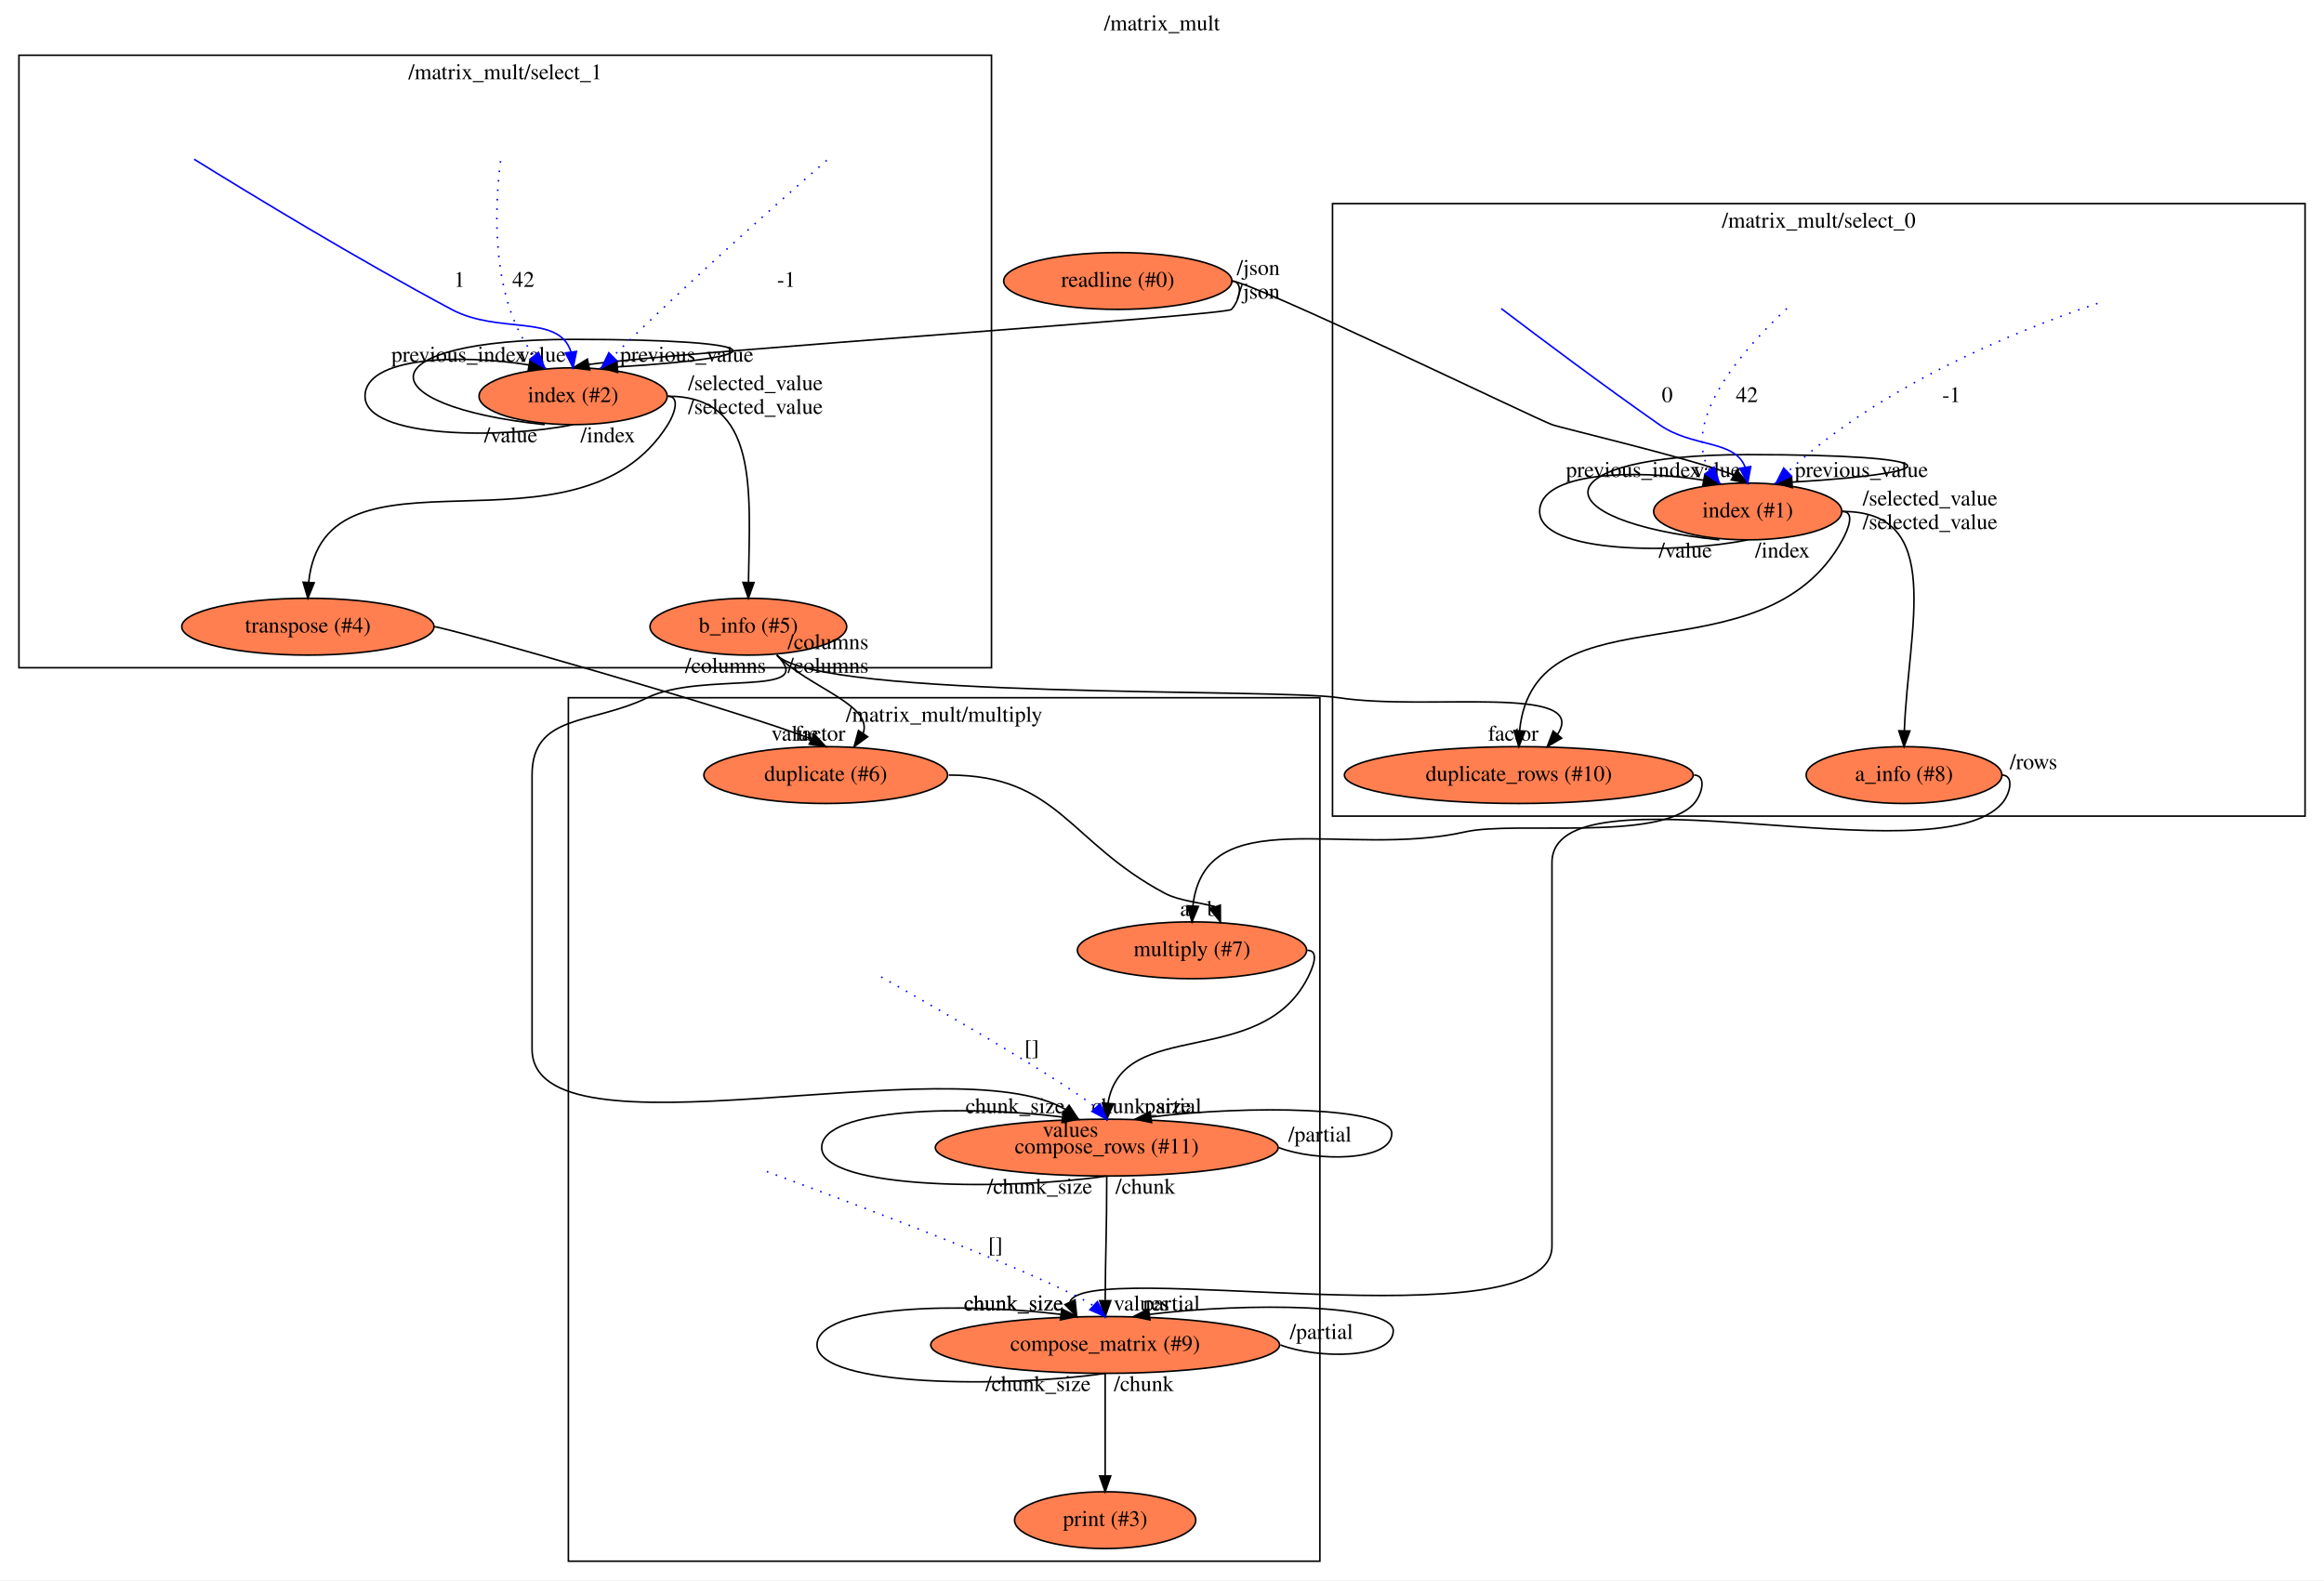
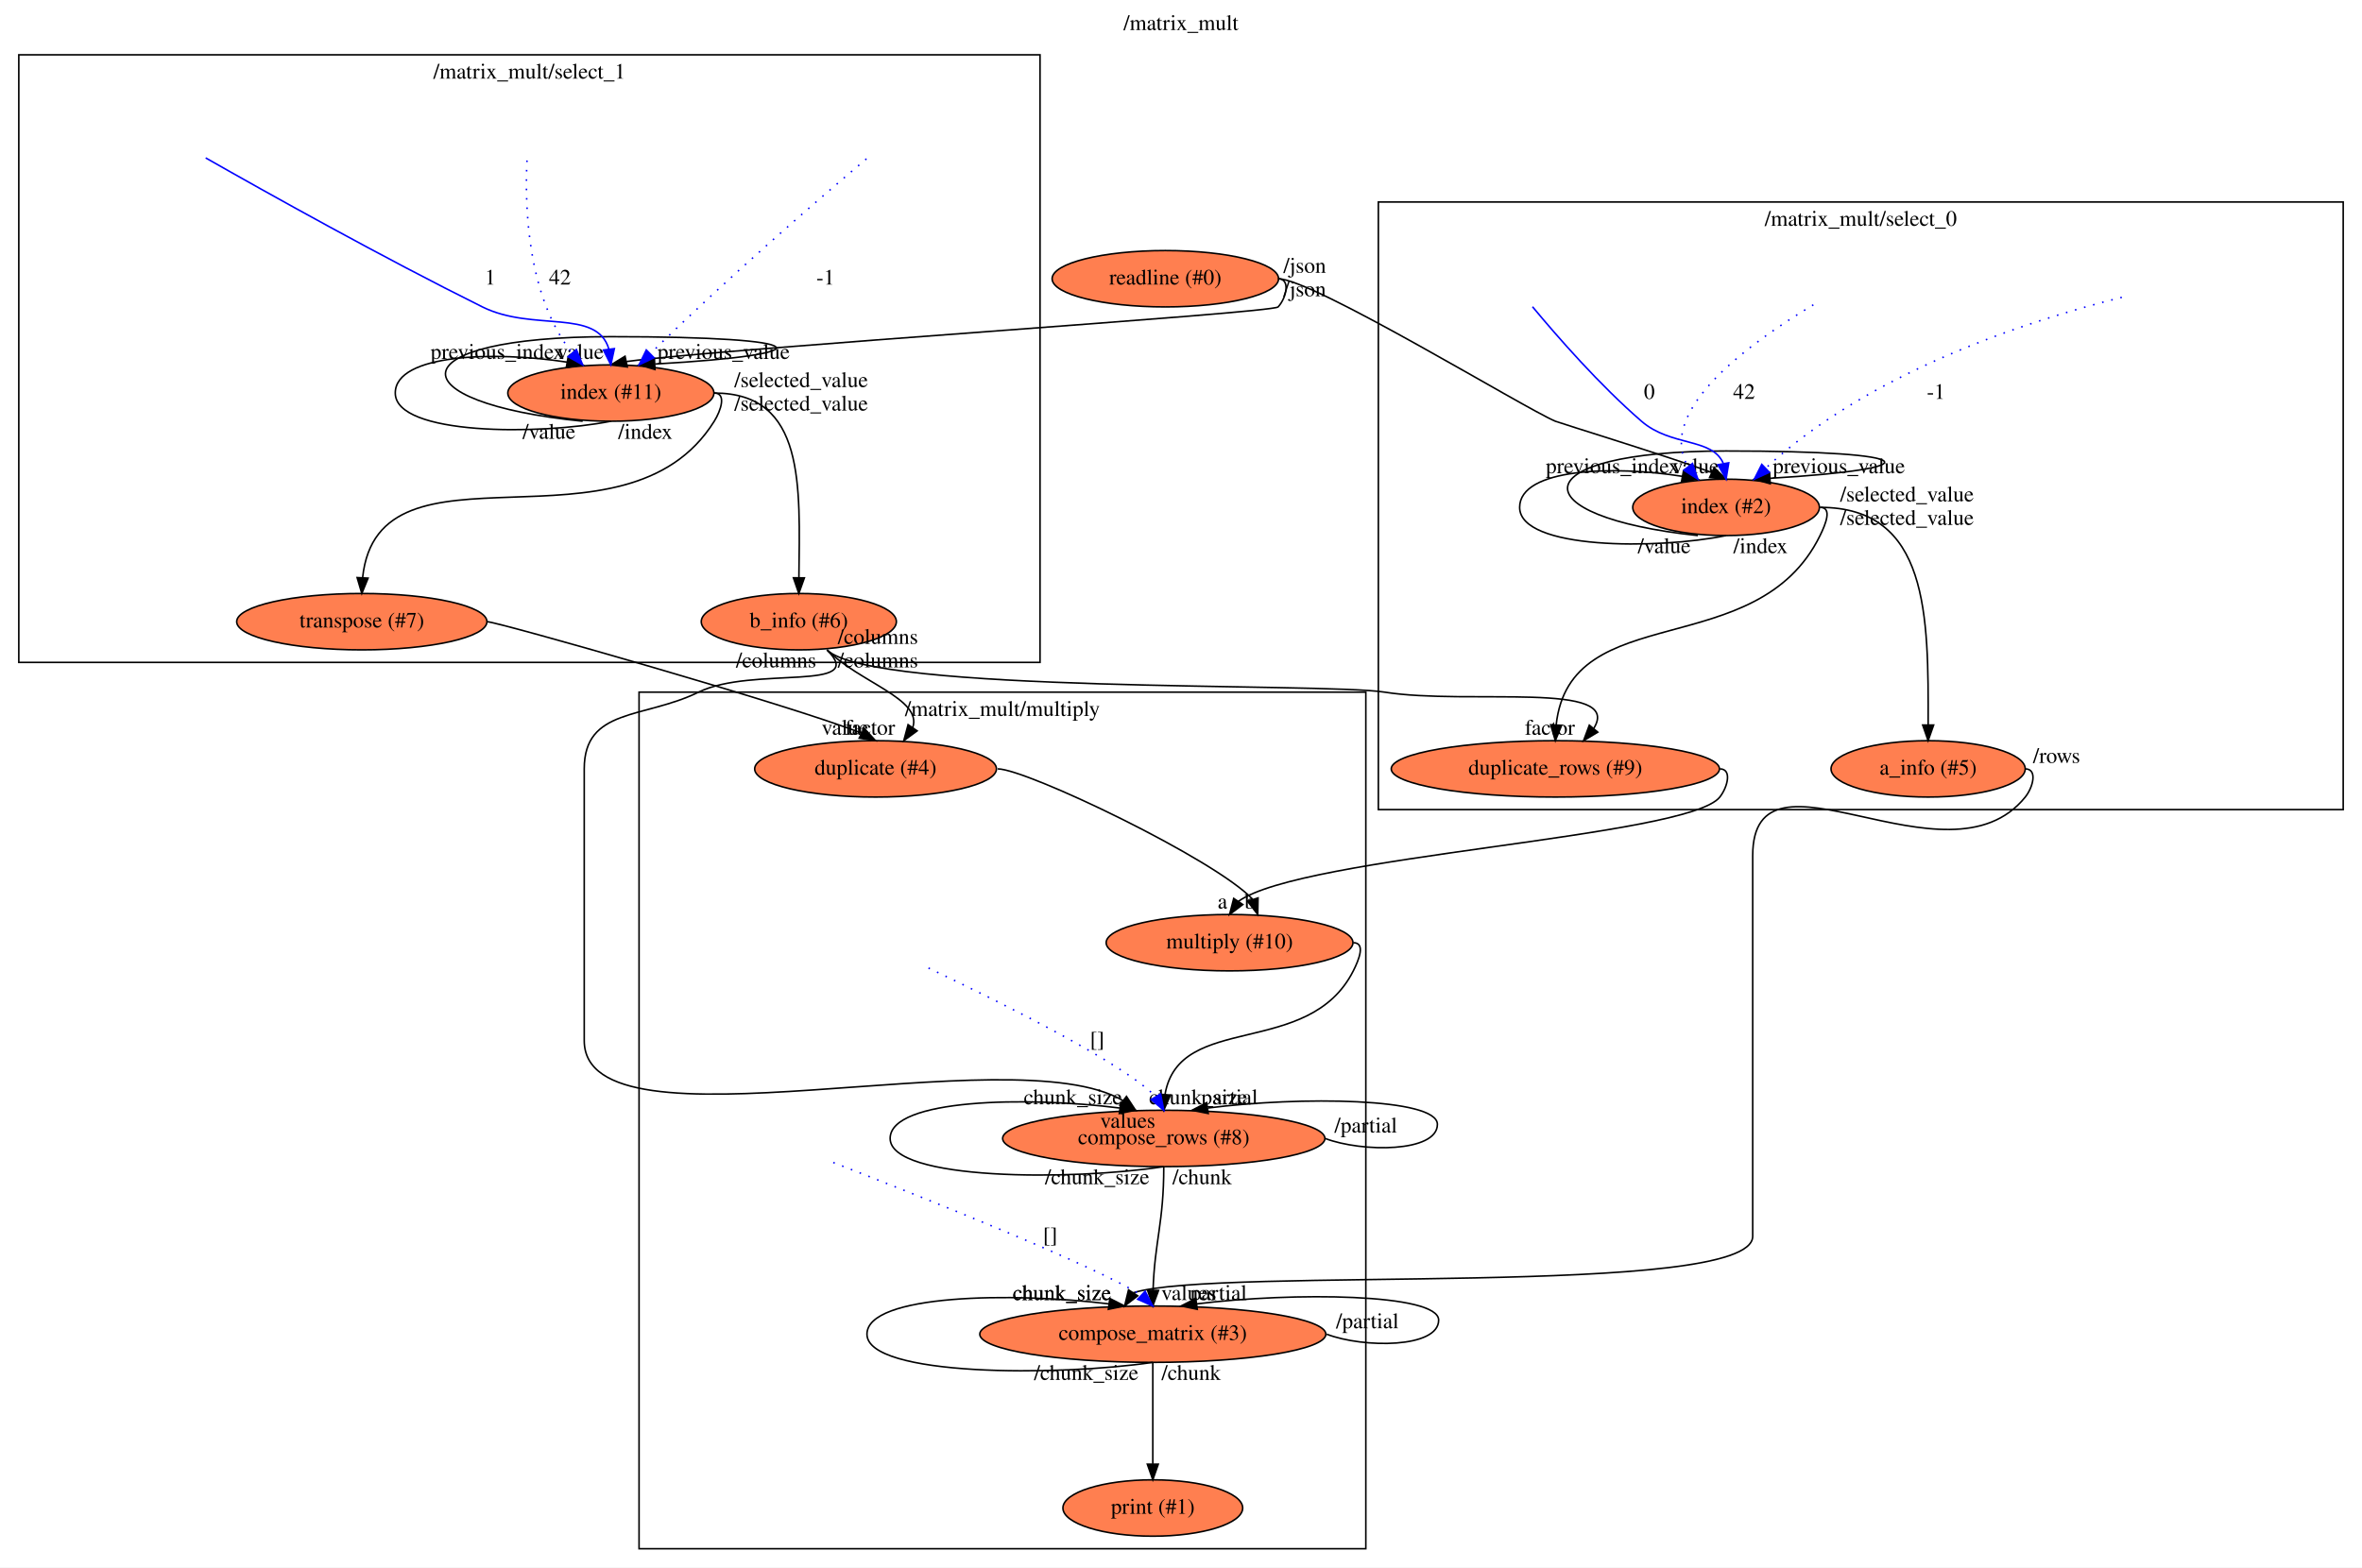
- <svg xmlns="http://www.w3.org/2000/svg" xmlns:xlink="http://www.w3.org/1999/xlink" width="1472pt" height="1001pt" viewBox="0.00 0.00 1472.00 1001.00">
+ <svg xmlns="http://www.w3.org/2000/svg" xmlns:xlink="http://www.w3.org/1999/xlink" width="1508pt" height="1001pt" viewBox="0.00 0.00 1508.00 1001.00">
  <g id="graph0" class="graph" transform="scale(1 1) rotate(0) translate(4 997)">
-     <polygon fill="#ffffff" stroke="transparent" points="-4,4 -4,-997 1468,-997 1468,4 -4,4" />
-     <text text-anchor="middle" x="732" y="-977.8" font-family="Times,serif" font-size="14.00" fill="#000000">/matrix_mult</text>
+     <polygon fill="#ffffff" stroke="transparent" points="-4,4 -4,-997 1504,-997 1504,4 -4,4" />
+     <text text-anchor="middle" x="750" y="-977.8" font-family="Times,serif" font-size="14.00" fill="#000000">/matrix_mult</text>
    <g id="clust1" class="cluster">
-       <polygon fill="none" stroke="#000000" points="840,-480 840,-868 1456,-868 1456,-480 840,-480" />
-       <text text-anchor="middle" x="1148" y="-852.8" font-family="Times,serif" font-size="14.00" fill="#000000">/matrix_mult/select_0</text>
+       <polygon fill="none" stroke="#000000" points="876,-480 876,-868 1492,-868 1492,-480 876,-480" />
+       <text text-anchor="middle" x="1184" y="-852.8" font-family="Times,serif" font-size="14.00" fill="#000000">/matrix_mult/select_0</text>
    </g>
    <g id="clust2" class="cluster">
-       <polygon fill="none" stroke="#000000" points="8,-574 8,-962 624,-962 624,-574 8,-574" />
-       <text text-anchor="middle" x="316" y="-946.8" font-family="Times,serif" font-size="14.00" fill="#000000">/matrix_mult/select_1</text>
+       <polygon fill="none" stroke="#000000" points="8,-574 8,-962 660,-962 660,-574 8,-574" />
+       <text text-anchor="middle" x="334" y="-946.8" font-family="Times,serif" font-size="14.00" fill="#000000">/matrix_mult/select_1</text>
    </g>
    <g id="clust3" class="cluster">
-       <polygon fill="none" stroke="#000000" points="356,-8 356,-555 832,-555 832,-8 356,-8" />
-       <text text-anchor="middle" x="594" y="-539.8" font-family="Times,serif" font-size="14.00" fill="#000000">/matrix_mult/multiply</text>
+       <polygon fill="none" stroke="#000000" points="404,-8 404,-555 868,-555 868,-8 404,-8" />
+       <text text-anchor="middle" x="636" y="-539.8" font-family="Times,serif" font-size="14.00" fill="#000000">/matrix_mult/multiply</text>
    </g>
    <g id="node1" class="node">
      <g id="a_node1">
        <a xlink:href="file:///home/travis/build/andrewdavidmackenzie/flow/flowr/src/lib/flowruntime/stdio/readline.html" xlink:title="readline (#0)">
-           <ellipse fill="#ff7f50" stroke="#000000" cx="704" cy="-819" rx="72.287" ry="18" />
-           <text text-anchor="middle" x="704" y="-815.3" font-family="Times,serif" font-size="14.00" fill="#000000">readline (#0)</text>
+           <ellipse fill="#ff7f50" stroke="#000000" cx="740" cy="-819" rx="72.287" ry="18" />
+           <text text-anchor="middle" x="740" y="-815.3" font-family="Times,serif" font-size="14.00" fill="#000000">readline (#0)</text>
        </a>
      </g>
    </g>
    <g id="node2" class="node">
      <g id="a_node2">
-         <a xlink:href="file:///home/travis/build/andrewdavidmackenzie/flow/flowstdlib/control/index/index.html" xlink:title="index (#1)">
-           <ellipse fill="#ff7f50" stroke="#000000" cx="1103" cy="-673" rx="59.59" ry="18" />
-           <text text-anchor="middle" x="1103" y="-669.3" font-family="Times,serif" font-size="14.00" fill="#000000">index (#1)</text>
+         <a xlink:href="file:///home/travis/build/andrewdavidmackenzie/flow/flowstdlib/control/index/index.html" xlink:title="index (#2)">
+           <ellipse fill="#ff7f50" stroke="#000000" cx="1098" cy="-673" rx="59.59" ry="18" />
+           <text text-anchor="middle" x="1098" y="-669.3" font-family="Times,serif" font-size="14.00" fill="#000000">index (#2)</text>
        </a>
      </g>
    </g>
    <g id="edge1" class="edge">
-       <path fill="none" stroke="#000000" d="M776,-819C788.359,-819 967.415,-732.304 979,-728 984.607,-725.917 1066.726,-706.663 1094.154,-696.112" />
-       <polygon fill="#000000" stroke="#000000" points="1096.093,-699.034 1103,-691 1092.591,-692.974 1096.093,-699.034" />
-       <text text-anchor="middle" x="1083.5" y="-694.8" font-family="Times,serif" font-size="14.00" fill="#000000">value</text>
-       <text text-anchor="middle" x="793" y="-822.8" font-family="Times,serif" font-size="14.00" fill="#000000">/json</text>
+       <path fill="none" stroke="#000000" d="M812,-819C834.114,-819 968.641,-736.633 989,-728 991.403,-726.981 1062.533,-705.096 1088.57,-695.354" />
+       <polygon fill="#000000" stroke="#000000" points="1090.388,-698.37 1098,-691 1087.454,-692.015 1090.388,-698.37" />
+       <text text-anchor="middle" x="1078.5" y="-694.8" font-family="Times,serif" font-size="14.00" fill="#000000">value</text>
+       <text text-anchor="middle" x="829" y="-822.8" font-family="Times,serif" font-size="14.00" fill="#000000">/json</text>
    </g>
    <g id="node3" class="node">
      <g id="a_node3">
-         <a xlink:href="file:///home/travis/build/andrewdavidmackenzie/flow/flowstdlib/control/index/index.html" xlink:title="index (#2)">
-           <ellipse fill="#ff7f50" stroke="#000000" cx="359" cy="-746" rx="59.59" ry="18" />
-           <text text-anchor="middle" x="359" y="-742.3" font-family="Times,serif" font-size="14.00" fill="#000000">index (#2)</text>
+         <a xlink:href="file:///home/travis/build/andrewdavidmackenzie/flow/flowstdlib/control/index/index.html" xlink:title="index (#11)">
+           <ellipse fill="#ff7f50" stroke="#000000" cx="386" cy="-746" rx="65.789" ry="18" />
+           <text text-anchor="middle" x="386" y="-742.3" font-family="Times,serif" font-size="14.00" fill="#000000">index (#11)</text>
        </a>
      </g>
    </g>
    <g id="edge2" class="edge">
-       <path fill="none" stroke="#000000" d="M776,-819C784,-819 781.401,-806.902 776,-801 772.435,-797.105 431.39,-774.562 368.807,-766.1" />
-       <polygon fill="#000000" stroke="#000000" points="369.511,-762.672 359,-764 368.045,-769.517 369.511,-762.672" />
-       <text text-anchor="middle" x="339.5" y="-767.8" font-family="Times,serif" font-size="14.00" fill="#000000">value</text>
-       <text text-anchor="middle" x="793" y="-807.8" font-family="Times,serif" font-size="14.00" fill="#000000">/json</text>
+       <path fill="none" stroke="#000000" d="M812,-819C820,-819 817.407,-806.896 812,-801 808.355,-797.024 459.952,-774.65 396.018,-766.127" />
+       <polygon fill="#000000" stroke="#000000" points="396.509,-762.653 386,-764 395.055,-769.5 396.509,-762.653" />
+       <text text-anchor="middle" x="366.5" y="-767.8" font-family="Times,serif" font-size="14.00" fill="#000000">value</text>
+       <text text-anchor="middle" x="829" y="-807.8" font-family="Times,serif" font-size="14.00" fill="#000000">/json</text>
    </g>
    <g id="edge6" class="edge">
-       <path fill="none" stroke="#000000" d="M1085,-655C971.205,-667 971.205,-709 1103,-709 1230.805,-709 1234.674,-697.716 1131.022,-691.561" />
-       <polygon fill="#000000" stroke="#000000" points="1131.18,-688.064 1121,-691 1130.789,-695.053 1131.18,-688.064" />
-       <text text-anchor="middle" x="1175" y="-694.8" font-family="Times,serif" font-size="14.00" fill="#000000">previous_value</text>
-       <text text-anchor="middle" x="1063.5" y="-643.8" font-family="Times,serif" font-size="14.00" fill="#000000">/value</text>
+       <path fill="none" stroke="#000000" d="M1080,-655C966.205,-667 966.205,-709 1098,-709 1225.805,-709 1229.674,-697.716 1126.022,-691.561" />
+       <polygon fill="#000000" stroke="#000000" points="1126.18,-688.064 1116,-691 1125.789,-695.053 1126.18,-688.064" />
+       <text text-anchor="middle" x="1170" y="-694.8" font-family="Times,serif" font-size="14.00" fill="#000000">previous_value</text>
+       <text text-anchor="middle" x="1058.5" y="-643.8" font-family="Times,serif" font-size="14.00" fill="#000000">/value</text>
    </g>
    <g id="edge7" class="edge">
-       <path fill="none" stroke="#000000" d="M1103,-655C1059.068,-646 971.205,-646 971.205,-673 971.205,-698.049 1031.336,-699.859 1075.106,-692.803" />
-       <polygon fill="#000000" stroke="#000000" points="1075.79,-696.236 1085,-691 1074.534,-689.35 1075.79,-696.236" />
-       <text text-anchor="middle" x="1030.5" y="-694.8" font-family="Times,serif" font-size="14.00" fill="#000000">previous_index</text>
-       <text text-anchor="middle" x="1125" y="-643.8" font-family="Times,serif" font-size="14.00" fill="#000000">/index</text>
+       <path fill="none" stroke="#000000" d="M1098,-655C1054.068,-646 966.205,-646 966.205,-673 966.205,-698.049 1026.336,-699.859 1070.106,-692.803" />
+       <polygon fill="#000000" stroke="#000000" points="1070.79,-696.236 1080,-691 1069.534,-689.35 1070.79,-696.236" />
+       <text text-anchor="middle" x="1025.5" y="-694.8" font-family="Times,serif" font-size="14.00" fill="#000000">previous_index</text>
+       <text text-anchor="middle" x="1120" y="-643.8" font-family="Times,serif" font-size="14.00" fill="#000000">/index</text>
    </g>
    <g id="node7" class="node">
      <g id="a_node7">
-         <a xlink:href="file:///home/travis/build/andrewdavidmackenzie/flow/flowstdlib/data/info/info.html" xlink:title="a_info (#8)">
-           <ellipse fill="#ff7f50" stroke="#000000" cx="1202" cy="-506" rx="61.99" ry="18" />
-           <text text-anchor="middle" x="1202" y="-502.3" font-family="Times,serif" font-size="14.00" fill="#000000">a_info (#8)</text>
+         <a xlink:href="file:///home/travis/build/andrewdavidmackenzie/flow/flowstdlib/data/info/info.html" xlink:title="a_info (#5)">
+           <ellipse fill="#ff7f50" stroke="#000000" cx="1227" cy="-506" rx="61.99" ry="18" />
+           <text text-anchor="middle" x="1227" y="-502.3" font-family="Times,serif" font-size="14.00" fill="#000000">a_info (#5)</text>
        </a>
      </g>
    </g>
    <g id="edge8" class="edge">
-       <path fill="none" stroke="#000000" d="M1163,-673C1228.111,-673 1204.643,-600.127 1202.196,-534.103" />
-       <polygon fill="#000000" stroke="#000000" points="1205.693,-533.93 1202,-524 1198.695,-534.066 1205.693,-533.93" />
-       <text text-anchor="middle" x="1218.5" y="-676.8" font-family="Times,serif" font-size="14.00" fill="#000000">/selected_value</text>
+       <path fill="none" stroke="#000000" d="M1158,-673C1227.557,-673 1227.204,-603.938 1227.018,-534.274" />
+       <polygon fill="#000000" stroke="#000000" points="1230.517,-533.994 1227,-524 1223.517,-534.006 1230.517,-533.994" />
+       <text text-anchor="middle" x="1213.5" y="-676.8" font-family="Times,serif" font-size="14.00" fill="#000000">/selected_value</text>
    </g>
    <g id="node8" class="node">
      <g id="a_node8">
-         <a xlink:href="file:///home/travis/build/andrewdavidmackenzie/flow/flowstdlib/data/duplicate_rows/duplicate_rows.html" xlink:title="duplicate_rows (#10)">
-           <ellipse fill="#ff7f50" stroke="#000000" cx="958" cy="-506" rx="110.48" ry="18" />
-           <text text-anchor="middle" x="958" y="-502.3" font-family="Times,serif" font-size="14.00" fill="#000000">duplicate_rows (#10)</text>
+         <a xlink:href="file:///home/travis/build/andrewdavidmackenzie/flow/flowstdlib/data/duplicate_rows/duplicate_rows.html" xlink:title="duplicate_rows (#9)">
+           <ellipse fill="#ff7f50" stroke="#000000" cx="989" cy="-506" rx="104.782" ry="18" />
+           <text text-anchor="middle" x="989" y="-502.3" font-family="Times,serif" font-size="14.00" fill="#000000">duplicate_rows (#9)</text>
        </a>
      </g>
    </g>
    <g id="edge9" class="edge">
-       <path fill="none" stroke="#000000" d="M1163,-673C1171,-673 1166.843,-662.016 1163,-655 1112.783,-563.316 968.053,-627.531 958.497,-534.187" />
-       <polygon fill="#000000" stroke="#000000" points="961.983,-533.818 958,-524 954.991,-534.159 961.983,-533.818" />
-       <text text-anchor="middle" x="1218.5" y="-661.8" font-family="Times,serif" font-size="14.00" fill="#000000">/selected_value</text>
+       <path fill="none" stroke="#000000" d="M1158,-673C1166,-673 1161.521,-662.184 1158,-655 1117.729,-572.83 998.321,-615.556 989.514,-533.998" />
+       <polygon fill="#000000" stroke="#000000" points="993.01,-533.807 989,-524 986.019,-534.167 993.01,-533.807" />
+       <text text-anchor="middle" x="1213.5" y="-661.8" font-family="Times,serif" font-size="14.00" fill="#000000">/selected_value</text>
    </g>
    <g id="edge13" class="edge">
-       <path fill="none" stroke="#000000" d="M341,-728C227.205,-740 227.205,-782 359,-782 486.805,-782 490.674,-770.716 387.022,-764.561" />
-       <polygon fill="#000000" stroke="#000000" points="387.18,-761.064 377,-764 386.789,-768.053 387.18,-761.064" />
-       <text text-anchor="middle" x="431" y="-767.8" font-family="Times,serif" font-size="14.00" fill="#000000">previous_value</text>
-       <text text-anchor="middle" x="319.5" y="-716.8" font-family="Times,serif" font-size="14.00" fill="#000000">/value</text>
+       <path fill="none" stroke="#000000" d="M368,-728C248.356,-740 248.356,-782 386,-782 519.612,-782 523.526,-770.693 414.207,-764.542" />
+       <polygon fill="#000000" stroke="#000000" points="414.172,-761.036 404,-764 413.8,-768.026 414.172,-761.036" />
+       <text text-anchor="middle" x="458" y="-767.8" font-family="Times,serif" font-size="14.00" fill="#000000">previous_value</text>
+       <text text-anchor="middle" x="346.5" y="-716.8" font-family="Times,serif" font-size="14.00" fill="#000000">/value</text>
    </g>
    <g id="edge14" class="edge">
-       <path fill="none" stroke="#000000" d="M359,-728C315.068,-719 227.205,-719 227.205,-746 227.205,-771.049 287.336,-772.859 331.106,-765.803" />
-       <polygon fill="#000000" stroke="#000000" points="331.79,-769.236 341,-764 330.534,-762.35 331.79,-769.236" />
-       <text text-anchor="middle" x="286.5" y="-767.8" font-family="Times,serif" font-size="14.00" fill="#000000">previous_index</text>
-       <text text-anchor="middle" x="381" y="-716.8" font-family="Times,serif" font-size="14.00" fill="#000000">/index</text>
+       <path fill="none" stroke="#000000" d="M386,-728C340.119,-719 248.356,-719 248.356,-746 248.356,-771.102 312.11,-772.866 357.944,-765.759" />
+       <polygon fill="#000000" stroke="#000000" points="358.752,-769.17 368,-764 357.546,-762.275 358.752,-769.17" />
+       <text text-anchor="middle" x="313.5" y="-767.8" font-family="Times,serif" font-size="14.00" fill="#000000">previous_index</text>
+       <text text-anchor="middle" x="408" y="-716.8" font-family="Times,serif" font-size="14.00" fill="#000000">/index</text>
    </g>
    <g id="node12" class="node">
      <g id="a_node12">
-         <a xlink:href="file:///home/travis/build/andrewdavidmackenzie/flow/flowstdlib/data/info/info.html" xlink:title="b_info (#5)">
-           <ellipse fill="#ff7f50" stroke="#000000" cx="470" cy="-600" rx="62.289" ry="18" />
-           <text text-anchor="middle" x="470" y="-596.3" font-family="Times,serif" font-size="14.00" fill="#000000">b_info (#5)</text>
+         <a xlink:href="file:///home/travis/build/andrewdavidmackenzie/flow/flowstdlib/data/info/info.html" xlink:title="b_info (#6)">
+           <ellipse fill="#ff7f50" stroke="#000000" cx="506" cy="-600" rx="62.289" ry="18" />
+           <text text-anchor="middle" x="506" y="-596.3" font-family="Times,serif" font-size="14.00" fill="#000000">b_info (#6)</text>
        </a>
      </g>
    </g>
    <g id="edge15" class="edge">
-       <path fill="none" stroke="#000000" d="M419,-746C476.889,-746 470.906,-686.341 470.079,-628.085" />
-       <polygon fill="#000000" stroke="#000000" points="473.578,-627.972 470,-618 466.578,-628.027 473.578,-627.972" />
-       <text text-anchor="middle" x="474.5" y="-749.8" font-family="Times,serif" font-size="14.00" fill="#000000">/selected_value</text>
+       <path fill="none" stroke="#000000" d="M452,-746C510.368,-746 506.639,-686.793 506.057,-628.159" />
+       <polygon fill="#000000" stroke="#000000" points="509.556,-627.98 506,-618 502.556,-628.019 509.556,-627.98" />
+       <text text-anchor="middle" x="507.5" y="-749.8" font-family="Times,serif" font-size="14.00" fill="#000000">/selected_value</text>
    </g>
    <g id="node13" class="node">
      <g id="a_node13">
-         <a xlink:href="file:///home/travis/build/andrewdavidmackenzie/flow/flowstdlib/data/transpose/transpose.html" xlink:title="transpose (#4)">
-           <ellipse fill="#ff7f50" stroke="#000000" cx="191" cy="-600" rx="79.886" ry="18" />
-           <text text-anchor="middle" x="191" y="-596.3" font-family="Times,serif" font-size="14.00" fill="#000000">transpose (#4)</text>
+         <a xlink:href="file:///home/travis/build/andrewdavidmackenzie/flow/flowstdlib/data/transpose/transpose.html" xlink:title="transpose (#7)">
+           <ellipse fill="#ff7f50" stroke="#000000" cx="227" cy="-600" rx="79.886" ry="18" />
+           <text text-anchor="middle" x="227" y="-596.3" font-family="Times,serif" font-size="14.00" fill="#000000">transpose (#7)</text>
        </a>
      </g>
    </g>
    <g id="edge16" class="edge">
-       <path fill="none" stroke="#000000" d="M419,-746C427,-746 423.254,-734.775 419,-728 361.103,-635.784 201.727,-724.408 191.515,-628.236" />
-       <polygon fill="#000000" stroke="#000000" points="194.998,-627.812 191,-618 188.007,-628.163 194.998,-627.812" />
-       <text text-anchor="middle" x="474.5" y="-734.8" font-family="Times,serif" font-size="14.00" fill="#000000">/selected_value</text>
+       <path fill="none" stroke="#000000" d="M452,-746C460,-746 456.236,-734.786 452,-728 394.958,-636.618 237.592,-723.338 227.508,-628.13" />
+       <polygon fill="#000000" stroke="#000000" points="230.997,-627.812 227,-618 224.006,-628.163 230.997,-627.812" />
+       <text text-anchor="middle" x="507.5" y="-734.8" font-family="Times,serif" font-size="14.00" fill="#000000">/selected_value</text>
    </g>
    <g id="edge3" class="edge">
-       <path fill="none" stroke="#0000ff" stroke-dasharray="1,5" d="M1127.735,-801.53C1101.279,-776.889 1060.376,-731.355 1078.635,-699.258" />
-       <polygon fill="#0000ff" stroke="#0000ff" points="1081.668,-701.057 1085,-691 1076.123,-696.784 1081.668,-701.057" />
-       <text text-anchor="middle" x="1102.5" y="-742.3" font-family="Times,serif" font-size="14.00" fill="#000000">42</text>
+       <path fill="none" stroke="#0000ff" stroke-dasharray="1,5" d="M1153.717,-802.334C1114.247,-778.78 1052.603,-734.642 1073.739,-698.943" />
+       <polygon fill="#0000ff" stroke="#0000ff" points="1076.558,-701.02 1080,-691 1071.06,-696.686 1076.558,-701.02" />
+       <text text-anchor="middle" x="1109.5" y="-742.3" font-family="Times,serif" font-size="14.00" fill="#000000">42</text>
    </g>
    <g id="edge4" class="edge">
-       <path fill="none" stroke="#0000ff" stroke-dasharray="1,5" d="M1324.502,-804.788C1271.835,-787.053 1186.63,-752.287 1128.328,-698.064" />
-       <polygon fill="#0000ff" stroke="#0000ff" points="1130.629,-695.42 1121,-691 1125.771,-700.46 1130.629,-695.42" />
+       <path fill="none" stroke="#0000ff" stroke-dasharray="1,5" d="M1350.652,-807.117C1288.419,-791.619 1189.166,-759 1123.445,-698.161" />
+       <polygon fill="#0000ff" stroke="#0000ff" points="1125.634,-695.409 1116,-691 1120.781,-700.455 1125.634,-695.409" />
      <text text-anchor="middle" x="1232" y="-742.3" font-family="Times,serif" font-size="14.00" fill="#000000">-1</text>
    </g>
    <g id="edge5" class="edge">
-       <path fill="none" stroke="#0000ff" d="M946.857,-801.523C971.357,-782.925 1011.521,-752.819 1047,-728 1068.197,-713.172 1094.743,-718.67 1101.421,-700.938" />
-       <polygon fill="#0000ff" stroke="#0000ff" points="1104.887,-701.425 1103,-691 1097.974,-700.327 1104.887,-701.425" />
-       <text text-anchor="middle" x="1052" y="-742.3" font-family="Times,serif" font-size="14.00" fill="#000000">0</text>
+       <path fill="none" stroke="#0000ff" d="M974.415,-801.126C990.357,-781.925 1017.33,-751.066 1044,-728 1062.911,-711.645 1089.199,-717.561 1096.219,-701.083" />
+       <polygon fill="#0000ff" stroke="#0000ff" points="1099.707,-701.456 1098,-691 1092.814,-700.239 1099.707,-701.456" />
+       <text text-anchor="middle" x="1049" y="-742.3" font-family="Times,serif" font-size="14.00" fill="#000000">0</text>
    </g>
    <g id="node16" class="node">
      <g id="a_node16">
-         <a xlink:href="file:///home/travis/build/andrewdavidmackenzie/flow/flowstdlib/data/accumulate/accumulate.html" xlink:title="compose_matrix (#9)">
-           <ellipse fill="#ff7f50" stroke="#000000" cx="696" cy="-145" rx="110.48" ry="18" />
-           <text text-anchor="middle" x="696" y="-141.3" font-family="Times,serif" font-size="14.00" fill="#000000">compose_matrix (#9)</text>
+         <a xlink:href="file:///home/travis/build/andrewdavidmackenzie/flow/flowstdlib/data/accumulate/accumulate.html" xlink:title="compose_matrix (#3)">
+           <ellipse fill="#ff7f50" stroke="#000000" cx="732" cy="-145" rx="110.48" ry="18" />
+           <text text-anchor="middle" x="732" y="-141.3" font-family="Times,serif" font-size="14.00" fill="#000000">compose_matrix (#3)</text>
        </a>
      </g>
    </g>
    <g id="edge20" class="edge">
-       <path fill="none" stroke="#000000" d="M1264,-506C1272,-506 1269.275,-494.014 1264,-488 1221.88,-439.975 979,-514.379 979,-450.5 979,-450.5 979,-450.5 979,-207.5 979,-145.167 682.561,-200.575 673.701,-172.154" />
-       <polygon fill="#000000" stroke="#000000" points="676.917,-173.539 678,-163 670.581,-170.564 676.917,-173.539" />
-       <text text-anchor="middle" x="638" y="-166.8" font-family="Times,serif" font-size="14.00" fill="#000000">chunk_size</text>
-       <text text-anchor="middle" x="1284" y="-509.8" font-family="Times,serif" font-size="14.00" fill="#000000">/rows</text>
+       <path fill="none" stroke="#000000" d="M1289,-506C1297,-506 1294.026,-494.224 1289,-488 1239.302,-426.45 1115,-529.609 1115,-450.5 1115,-450.5 1115,-450.5 1115,-207.5 1115,-167.662 773.281,-188.52 719.442,-171.411" />
+       <polygon fill="#000000" stroke="#000000" points="722.371,-169.494 714,-163 716.494,-173.297 722.371,-169.494" />
+       <text text-anchor="middle" x="674" y="-166.8" font-family="Times,serif" font-size="14.00" fill="#000000">chunk_size</text>
+       <text text-anchor="middle" x="1309" y="-509.8" font-family="Times,serif" font-size="14.00" fill="#000000">/rows</text>
    </g>
    <g id="node17" class="node">
      <g id="a_node17">
-         <a xlink:href="file:///home/travis/build/andrewdavidmackenzie/flow/flowstdlib/data/multiply_row/multiply_row.html" xlink:title="multiply (#7)">
-           <ellipse fill="#ff7f50" stroke="#000000" cx="751" cy="-395" rx="72.588" ry="18" />
-           <text text-anchor="middle" x="751" y="-391.3" font-family="Times,serif" font-size="14.00" fill="#000000">multiply (#7)</text>
+         <a xlink:href="file:///home/travis/build/andrewdavidmackenzie/flow/flowstdlib/data/multiply_row/multiply_row.html" xlink:title="multiply (#10)">
+           <ellipse fill="#ff7f50" stroke="#000000" cx="781" cy="-395" rx="78.786" ry="18" />
+           <text text-anchor="middle" x="781" y="-391.3" font-family="Times,serif" font-size="14.00" fill="#000000">multiply (#10)</text>
        </a>
      </g>
    </g>
    <g id="edge21" class="edge">
-       <path fill="none" stroke="#000000" d="M1069,-506C1077,-506 1074.297,-493.995 1069,-488 1047.501,-463.667 955.681,-477.114 924,-470 848.561,-453.06 759.416,-490.329 751.559,-423.184" />
-       <polygon fill="#000000" stroke="#000000" points="755.043,-422.793 751,-413 748.054,-423.177 755.043,-422.793" />
-       <text text-anchor="middle" x="746.5" y="-416.8" font-family="Times,serif" font-size="14.00" fill="#000000">a</text>
+       <path fill="none" stroke="#000000" d="M1094,-506C1102,-506 1098.954,-494.281 1094,-488 1073.67,-462.224 826.91,-450.707 786.563,-421.327" />
+       <polygon fill="#000000" stroke="#000000" points="789.465,-419.371 781,-413 783.644,-423.26 789.465,-419.371" />
+       <text text-anchor="middle" x="776.5" y="-416.8" font-family="Times,serif" font-size="14.00" fill="#000000">a</text>
    </g>
    <g id="edge10" class="edge">
-       <path fill="none" stroke="#0000ff" stroke-dasharray="1,5" d="M313.038,-894.928C309.307,-865.768 306.384,-807.962 334.158,-771.809" />
-       <polygon fill="#0000ff" stroke="#0000ff" points="337.043,-773.828 341,-764 331.778,-769.215 337.043,-773.828" />
-       <text text-anchor="middle" x="327.5" y="-815.3" font-family="Times,serif" font-size="14.00" fill="#000000">42</text>
+       <path fill="none" stroke="#0000ff" stroke-dasharray="1,5" d="M332.456,-894.512C331.033,-865.304 332.491,-808.087 361.046,-771.842" />
+       <polygon fill="#0000ff" stroke="#0000ff" points="363.984,-773.804 368,-764 358.747,-769.16 363.984,-773.804" />
+       <text text-anchor="middle" x="353.5" y="-815.3" font-family="Times,serif" font-size="14.00" fill="#000000">42</text>
    </g>
    <g id="edge11" class="edge">
-       <path fill="none" stroke="#0000ff" stroke-dasharray="1,5" d="M519.642,-895.441C489.782,-869.468 432.437,-818.749 384.331,-771.281" />
-       <polygon fill="#0000ff" stroke="#0000ff" points="386.562,-768.564 377,-764 381.629,-773.53 386.562,-768.564" />
-       <text text-anchor="middle" x="494" y="-815.3" font-family="Times,serif" font-size="14.00" fill="#000000">-1</text>
+       <path fill="none" stroke="#0000ff" stroke-dasharray="1,5" d="M549.165,-895.564C518.565,-869.693 459.821,-819.019 411.11,-771.054" />
+       <polygon fill="#0000ff" stroke="#0000ff" points="413.564,-768.559 404,-764 408.634,-773.528 413.564,-768.559" />
+       <text text-anchor="middle" x="523" y="-815.3" font-family="Times,serif" font-size="14.00" fill="#000000">-1</text>
    </g>
    <g id="edge12" class="edge">
-       <path fill="none" stroke="#0000ff" d="M118.961,-896.128C155.421,-873.538 222.716,-832.643 282,-801 311.963,-785.007 349.935,-798.401 357.611,-774.227" />
-       <polygon fill="#0000ff" stroke="#0000ff" points="361.122,-774.38 359,-764 354.186,-773.438 361.122,-774.38" />
-       <text text-anchor="middle" x="287" y="-815.3" font-family="Times,serif" font-size="14.00" fill="#000000">1</text>
+       <path fill="none" stroke="#0000ff" d="M127.317,-896.167C166.944,-873.621 240.013,-832.776 304,-801 336.313,-784.953 377.077,-800.294 384.731,-774.068" />
+       <polygon fill="#0000ff" stroke="#0000ff" points="388.222,-774.359 386,-764 381.277,-773.484 388.222,-774.359" />
+       <text text-anchor="middle" x="309" y="-815.3" font-family="Times,serif" font-size="14.00" fill="#000000">1</text>
    </g>
    <g id="edge18" class="edge">
-       <path fill="none" stroke="#000000" d="M488,-582C516.05,-553.95 804.795,-561.053 844,-555 899.602,-546.415 1003.576,-563.981 982.466,-531.678" />
-       <polygon fill="#000000" stroke="#000000" points="985.119,-529.394 976,-524 979.764,-533.904 985.119,-529.394" />
-       <text text-anchor="middle" x="954.5" y="-527.8" font-family="Times,serif" font-size="14.00" fill="#000000">factor</text>
-       <text text-anchor="middle" x="455.5" y="-570.8" font-family="Times,serif" font-size="14.00" fill="#000000">/columns</text>
+       <path fill="none" stroke="#000000" d="M524,-582C552.05,-553.95 840.822,-561.224 880,-555 933.347,-546.525 1032.78,-562.524 1013.486,-531.803" />
+       <polygon fill="#000000" stroke="#000000" points="1016.084,-529.453 1007,-524 1010.701,-533.927 1016.084,-529.453" />
+       <text text-anchor="middle" x="985.5" y="-527.8" font-family="Times,serif" font-size="14.00" fill="#000000">factor</text>
+       <text text-anchor="middle" x="491.5" y="-570.8" font-family="Times,serif" font-size="14.00" fill="#000000">/columns</text>
    </g>
    <g id="node14" class="node">
      <g id="a_node14">
-         <a xlink:href="file:///home/travis/build/andrewdavidmackenzie/flow/flowstdlib/data/duplicate/duplicate.html" xlink:title="duplicate (#6)">
-           <ellipse fill="#ff7f50" stroke="#000000" cx="519" cy="-506" rx="77.187" ry="18" />
-           <text text-anchor="middle" x="519" y="-502.3" font-family="Times,serif" font-size="14.00" fill="#000000">duplicate (#6)</text>
+         <a xlink:href="file:///home/travis/build/andrewdavidmackenzie/flow/flowstdlib/data/duplicate/duplicate.html" xlink:title="duplicate (#4)">
+           <ellipse fill="#ff7f50" stroke="#000000" cx="555" cy="-506" rx="77.187" ry="18" />
+           <text text-anchor="middle" x="555" y="-502.3" font-family="Times,serif" font-size="14.00" fill="#000000">duplicate (#4)</text>
        </a>
      </g>
    </g>
    <g id="edge17" class="edge">
-       <path fill="none" stroke="#000000" d="M488,-582C508.879,-561.121 549.005,-550.643 542.724,-532.364" />
-       <polygon fill="#000000" stroke="#000000" points="545.536,-530.276 537,-524 539.759,-534.229 545.536,-530.276" />
-       <text text-anchor="middle" x="515.5" y="-527.8" font-family="Times,serif" font-size="14.00" fill="#000000">factor</text>
-       <text text-anchor="middle" x="520.5" y="-570.8" font-family="Times,serif" font-size="14.00" fill="#000000">/columns</text>
+       <path fill="none" stroke="#000000" d="M524,-582C544.879,-561.121 585.005,-550.643 578.724,-532.364" />
+       <polygon fill="#000000" stroke="#000000" points="581.536,-530.276 573,-524 575.759,-534.229 581.536,-530.276" />
+       <text text-anchor="middle" x="551.5" y="-527.8" font-family="Times,serif" font-size="14.00" fill="#000000">factor</text>
+       <text text-anchor="middle" x="556.5" y="-570.8" font-family="Times,serif" font-size="14.00" fill="#000000">/columns</text>
    </g>
    <g id="node15" class="node">
      <g id="a_node15">
-         <a xlink:href="file:///home/travis/build/andrewdavidmackenzie/flow/flowstdlib/data/accumulate/accumulate.html" xlink:title="compose_rows (#11)">
-           <ellipse fill="#ff7f50" stroke="#000000" cx="697" cy="-270" rx="108.581" ry="18" />
-           <text text-anchor="middle" x="697" y="-266.3" font-family="Times,serif" font-size="14.00" fill="#000000">compose_rows (#11)</text>
+         <a xlink:href="file:///home/travis/build/andrewdavidmackenzie/flow/flowstdlib/data/accumulate/accumulate.html" xlink:title="compose_rows (#8)">
+           <ellipse fill="#ff7f50" stroke="#000000" cx="739" cy="-270" rx="102.882" ry="18" />
+           <text text-anchor="middle" x="739" y="-266.3" font-family="Times,serif" font-size="14.00" fill="#000000">compose_rows (#8)</text>
        </a>
      </g>
    </g>
    <g id="edge19" class="edge">
-       <path fill="none" stroke="#000000" d="M488,-582C515.131,-554.869 440.472,-571.849 406,-555 370.893,-537.841 333,-545.076 333,-506 333,-506 333,-506 333,-332.5 333,-258.309 599.698,-335.573 670.666,-294.3" />
-       <polygon fill="#000000" stroke="#000000" points="673.134,-296.823 679,-288 668.912,-291.239 673.134,-296.823" />
-       <text text-anchor="middle" x="639" y="-291.8" font-family="Times,serif" font-size="14.00" fill="#000000">chunk_size</text>
-       <text text-anchor="middle" x="520.5" y="-585.8" font-family="Times,serif" font-size="14.00" fill="#000000">/columns</text>
+       <path fill="none" stroke="#000000" d="M524,-582C551.131,-554.869 476.472,-571.849 442,-555 406.893,-537.841 369,-545.076 369,-506 369,-506 369,-506 369,-332.5 369,-256.889 641.445,-336.645 712.963,-294.146" />
+       <polygon fill="#000000" stroke="#000000" points="715.183,-296.855 721,-288 710.93,-291.294 715.183,-296.855" />
+       <text text-anchor="middle" x="681" y="-291.8" font-family="Times,serif" font-size="14.00" fill="#000000">chunk_size</text>
+       <text text-anchor="middle" x="556.5" y="-585.8" font-family="Times,serif" font-size="14.00" fill="#000000">/columns</text>
    </g>
    <g id="edge22" class="edge">
-       <path fill="none" stroke="#000000" d="M271,-600C277.375,-600 466.606,-546.147 510.133,-528.745" />
-       <polygon fill="#000000" stroke="#000000" points="511.834,-531.804 519,-524 508.532,-525.632 511.834,-531.804" />
-       <text text-anchor="middle" x="499.5" y="-527.8" font-family="Times,serif" font-size="14.00" fill="#000000">value</text>
+       <path fill="none" stroke="#000000" d="M307,-600C313.375,-600 502.606,-546.147 546.133,-528.745" />
+       <polygon fill="#000000" stroke="#000000" points="547.835,-531.804 555,-524 544.532,-525.632 547.835,-531.804" />
+       <text text-anchor="middle" x="535.5" y="-527.8" font-family="Times,serif" font-size="14.00" fill="#000000">value</text>
    </g>
    <g id="edge23" class="edge">
-       <path fill="none" stroke="#000000" d="M597,-506C666.416,-506 672.685,-463.543 734,-431 742.933,-426.259 757.369,-425.118 765.57,-422.608" />
-       <polygon fill="#000000" stroke="#000000" points="768.934,-423.595 769,-413 762.341,-421.241 768.934,-423.595" />
-       <text text-anchor="middle" x="764" y="-416.8" font-family="Times,serif" font-size="14.00" fill="#000000">b</text>
+       <path fill="none" stroke="#000000" d="M633,-506C651.169,-506 771.746,-448.358 795.811,-422.658" />
+       <polygon fill="#000000" stroke="#000000" points="799.188,-423.593 799,-413 792.541,-421.398 799.188,-423.593" />
+       <text text-anchor="middle" x="794" y="-416.8" font-family="Times,serif" font-size="14.00" fill="#000000">b</text>
    </g>
    <g id="edge26" class="edge">
-       <path fill="none" stroke="#000000" d="M806,-270C829.54,-261 877.54,-261 877.54,-279 877.54,-296.016 786.07,-296.946 725.228,-289.394" />
-       <polygon fill="#000000" stroke="#000000" points="725.381,-285.883 715,-288 724.436,-292.819 725.381,-285.883" />
-       <text text-anchor="middle" x="739" y="-291.8" font-family="Times,serif" font-size="14.00" fill="#000000">partial</text>
-       <text text-anchor="middle" x="832" y="-273.8" font-family="Times,serif" font-size="14.00" fill="#000000">/partial</text>
+       <path fill="none" stroke="#000000" d="M842,-270C865.691,-261 913.691,-261 913.691,-279 913.691,-295.981 826.068,-296.942 767.257,-289.441" />
+       <polygon fill="#000000" stroke="#000000" points="767.39,-285.925 757,-288 766.416,-292.857 767.39,-285.925" />
+       <text text-anchor="middle" x="781" y="-291.8" font-family="Times,serif" font-size="14.00" fill="#000000">partial</text>
+       <text text-anchor="middle" x="868" y="-273.8" font-family="Times,serif" font-size="14.00" fill="#000000">/partial</text>
    </g>
    <g id="edge27" class="edge">
-       <path fill="none" stroke="#000000" d="M697,-252C636.82,-243 516.46,-243 516.46,-270 516.46,-295.523 607.93,-296.919 668.772,-289.393" />
-       <polygon fill="#000000" stroke="#000000" points="669.564,-292.817 679,-288 668.619,-285.881 669.564,-292.817" />
-       <text text-anchor="middle" x="719" y="-291.8" font-family="Times,serif" font-size="14.00" fill="#000000">chunk_size</text>
-       <text text-anchor="middle" x="654.5" y="-240.8" font-family="Times,serif" font-size="14.00" fill="#000000">/chunk_size</text>
+       <path fill="none" stroke="#000000" d="M739,-252C680.77,-243 564.309,-243 564.309,-270 564.309,-295.471 651.932,-296.913 710.743,-289.439" />
+       <polygon fill="#000000" stroke="#000000" points="711.583,-292.856 721,-288 710.611,-285.924 711.583,-292.856" />
+       <text text-anchor="middle" x="761" y="-291.8" font-family="Times,serif" font-size="14.00" fill="#000000">chunk_size</text>
+       <text text-anchor="middle" x="696.5" y="-240.8" font-family="Times,serif" font-size="14.00" fill="#000000">/chunk_size</text>
    </g>
    <g id="edge28" class="edge">
-       <path fill="none" stroke="#000000" d="M697,-252C697,-216.15 696.179,-204.672 696.025,-173.392" />
-       <polygon fill="#000000" stroke="#000000" points="699.524,-172.992 696,-163 692.524,-173.008 699.524,-172.992" />
-       <text text-anchor="middle" x="719" y="-166.8" font-family="Times,serif" font-size="14.00" fill="#000000">values</text>
-       <text text-anchor="middle" x="721.5" y="-240.8" font-family="Times,serif" font-size="14.00" fill="#000000">/chunk</text>
+       <path fill="none" stroke="#000000" d="M739,-252C739,-215.887 733.201,-204.653 732.159,-173.011" />
+       <polygon fill="#000000" stroke="#000000" points="735.659,-172.943 732,-163 728.66,-173.054 735.659,-172.943" />
+       <text text-anchor="middle" x="755" y="-166.8" font-family="Times,serif" font-size="14.00" fill="#000000">values</text>
+       <text text-anchor="middle" x="763.5" y="-240.8" font-family="Times,serif" font-size="14.00" fill="#000000">/chunk</text>
    </g>
    <g id="edge30" class="edge">
-       <path fill="none" stroke="#000000" d="M807,-145C830.49,-136 878.49,-136 878.49,-154 878.49,-171.051 785.475,-171.95 723.959,-164.347" />
-       <polygon fill="#000000" stroke="#000000" points="724.379,-160.872 714,-163 723.44,-167.809 724.379,-160.872" />
-       <text text-anchor="middle" x="738" y="-166.8" font-family="Times,serif" font-size="14.00" fill="#000000">partial</text>
-       <text text-anchor="middle" x="833" y="-148.8" font-family="Times,serif" font-size="14.00" fill="#000000">/partial</text>
+       <path fill="none" stroke="#000000" d="M843,-145C866.49,-136 914.49,-136 914.49,-154 914.49,-171.051 821.475,-171.95 759.959,-164.347" />
+       <polygon fill="#000000" stroke="#000000" points="760.379,-160.872 750,-163 759.44,-167.809 760.379,-160.872" />
+       <text text-anchor="middle" x="774" y="-166.8" font-family="Times,serif" font-size="14.00" fill="#000000">partial</text>
+       <text text-anchor="middle" x="869" y="-148.8" font-family="Times,serif" font-size="14.00" fill="#000000">/partial</text>
    </g>
    <g id="edge31" class="edge">
-       <path fill="none" stroke="#000000" d="M696,-127C635.17,-118 513.51,-118 513.51,-145 513.51,-170.576 606.525,-171.925 668.041,-164.346" />
-       <polygon fill="#000000" stroke="#000000" points="668.559,-167.808 678,-163 667.621,-160.871 668.559,-167.808" />
-       <text text-anchor="middle" x="638" y="-166.8" font-family="Times,serif" font-size="14.00" fill="#000000">chunk_size</text>
-       <text text-anchor="middle" x="653.5" y="-115.8" font-family="Times,serif" font-size="14.00" fill="#000000">/chunk_size</text>
+       <path fill="none" stroke="#000000" d="M732,-127C671.17,-118 549.51,-118 549.51,-145 549.51,-170.576 642.525,-171.925 704.041,-164.346" />
+       <polygon fill="#000000" stroke="#000000" points="704.559,-167.808 714,-163 703.621,-160.871 704.559,-167.808" />
+       <text text-anchor="middle" x="674" y="-166.8" font-family="Times,serif" font-size="14.00" fill="#000000">chunk_size</text>
+       <text text-anchor="middle" x="689.5" y="-115.8" font-family="Times,serif" font-size="14.00" fill="#000000">/chunk_size</text>
    </g>
    <g id="node20" class="node">
      <g id="a_node20">
-         <a xlink:href="file:///home/travis/build/andrewdavidmackenzie/flow/flowr/src/lib/flowruntime/stdio/stdout.html" xlink:title="print (#3)">
-           <ellipse fill="#ff7f50" stroke="#000000" cx="696" cy="-34" rx="57.391" ry="18" />
-           <text text-anchor="middle" x="696" y="-30.3" font-family="Times,serif" font-size="14.00" fill="#000000">print (#3)</text>
+         <a xlink:href="file:///home/travis/build/andrewdavidmackenzie/flow/flowr/src/lib/flowruntime/stdio/stdout.html" xlink:title="print (#1)">
+           <ellipse fill="#ff7f50" stroke="#000000" cx="732" cy="-34" rx="57.391" ry="18" />
+           <text text-anchor="middle" x="732" y="-30.3" font-family="Times,serif" font-size="14.00" fill="#000000">print (#1)</text>
        </a>
      </g>
    </g>
    <g id="edge32" class="edge">
-       <path fill="none" stroke="#000000" d="M696,-127C696,-97.312 696,-87.455 696,-62.106" />
-       <polygon fill="#000000" stroke="#000000" points="699.5,-62 696,-52 692.5,-62 699.5,-62" />
-       <text text-anchor="middle" x="720.5" y="-115.8" font-family="Times,serif" font-size="14.00" fill="#000000">/chunk</text>
+       <path fill="none" stroke="#000000" d="M732,-127C732,-97.312 732,-87.455 732,-62.106" />
+       <polygon fill="#000000" stroke="#000000" points="735.5,-62 732,-52 728.5,-62 735.5,-62" />
+       <text text-anchor="middle" x="756.5" y="-115.8" font-family="Times,serif" font-size="14.00" fill="#000000">/chunk</text>
    </g>
    <g id="edge24" class="edge">
-       <path fill="none" stroke="#000000" d="M824,-395C832,-395 827.693,-384.097 824,-377 793.864,-319.081 706.863,-352.878 697.771,-298.018" />
-       <polygon fill="#000000" stroke="#000000" points="701.257,-297.702 697,-288 694.278,-298.239 701.257,-297.702" />
-       <text text-anchor="middle" x="674" y="-276.8" font-family="Times,serif" font-size="14.00" fill="#000000">values</text>
+       <path fill="none" stroke="#000000" d="M860,-395C868,-395 863.611,-384.139 860,-377 831.515,-320.687 748.757,-350.965 739.79,-298.051" />
+       <polygon fill="#000000" stroke="#000000" points="743.273,-297.695 739,-288 736.295,-298.244 743.273,-297.695" />
+       <text text-anchor="middle" x="716" y="-276.8" font-family="Times,serif" font-size="14.00" fill="#000000">values</text>
    </g>
    <g id="edge25" class="edge">
-       <path fill="none" stroke="#0000ff" stroke-dasharray="1,5" d="M554.134,-378.119C595.568,-354.709 667.563,-313.263 690.071,-295.445" />
-       <polygon fill="#0000ff" stroke="#0000ff" points="692.75,-297.705 697,-288 687.625,-292.936 692.75,-297.705" />
-       <text text-anchor="middle" x="649.5" y="-328.8" font-family="Times,serif" font-size="14.00" fill="#000000">[]</text>
+       <path fill="none" stroke="#0000ff" stroke-dasharray="1,5" d="M588.797,-378.834C635.06,-356.875 713.387,-317.924 733.939,-296.643" />
+       <polygon fill="#0000ff" stroke="#0000ff" points="736.968,-298.398 739,-288 730.927,-294.861 736.968,-298.398" />
+       <text text-anchor="middle" x="696.5" y="-328.8" font-family="Times,serif" font-size="14.00" fill="#000000">[]</text>
    </g>
    <g id="edge29" class="edge">
-       <path fill="none" stroke="#0000ff" stroke-dasharray="1,5" d="M481.701,-254.823C544.323,-231.771 658.532,-188.637 688.59,-169.893" />
-       <polygon fill="#0000ff" stroke="#0000ff" points="691.062,-172.374 696,-163 686.294,-167.249 691.062,-172.374" />
-       <text text-anchor="middle" x="626.5" y="-203.8" font-family="Times,serif" font-size="14.00" fill="#000000">[]</text>
+       <path fill="none" stroke="#0000ff" stroke-dasharray="1,5" d="M528.018,-254.628C587.506,-231.526 695.395,-188.585 724.562,-169.983" />
+       <polygon fill="#0000ff" stroke="#0000ff" points="727.105,-172.396 732,-163 722.314,-167.293 727.105,-172.396" />
+       <text text-anchor="middle" x="666.5" y="-203.8" font-family="Times,serif" font-size="14.00" fill="#000000">[]</text>
    </g>
  </g>
</svg>
